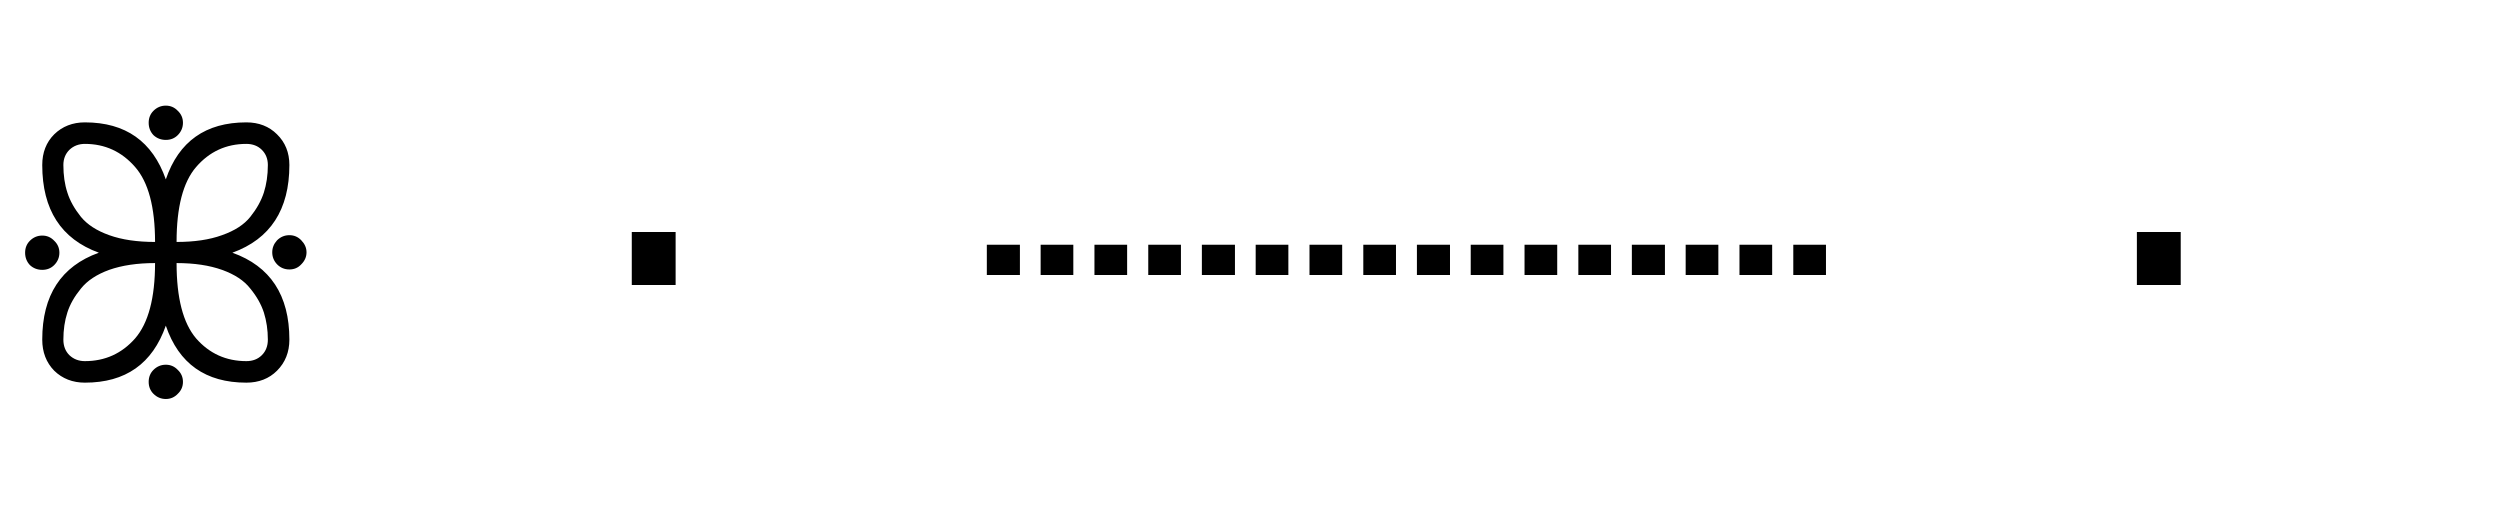
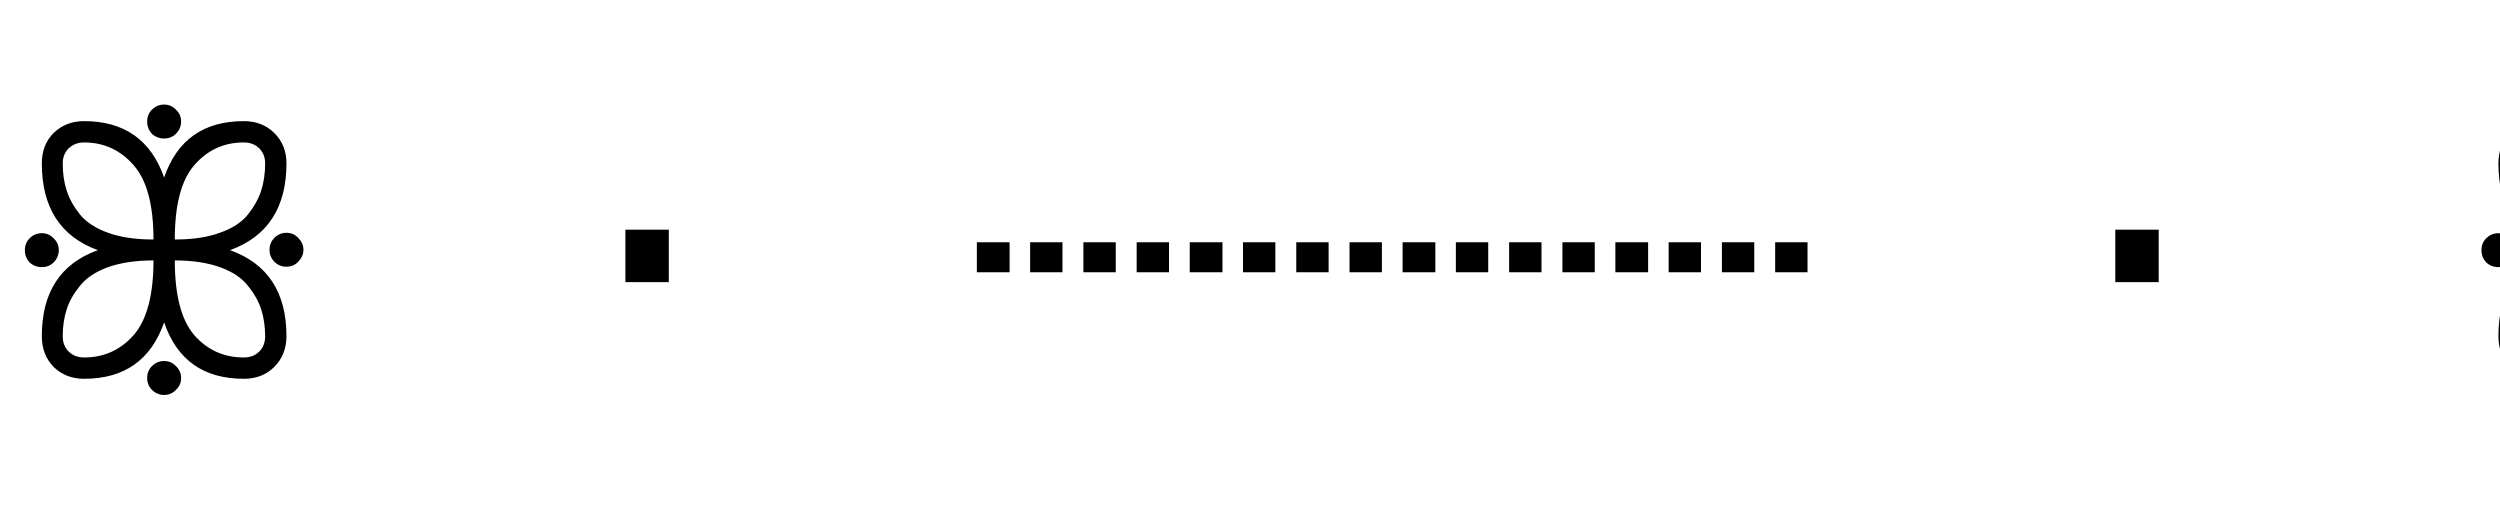
- <svg xmlns="http://www.w3.org/2000/svg" width="98" height="20">
+ <svg xmlns="http://www.w3.org/2000/svg" width="99" height="20">
  <text x="0" y="15" font-family="monospace" font-size="14" fill="black">
    ꕥ · ┈┈┈┈ · ꕥ
  </text>
</svg>
